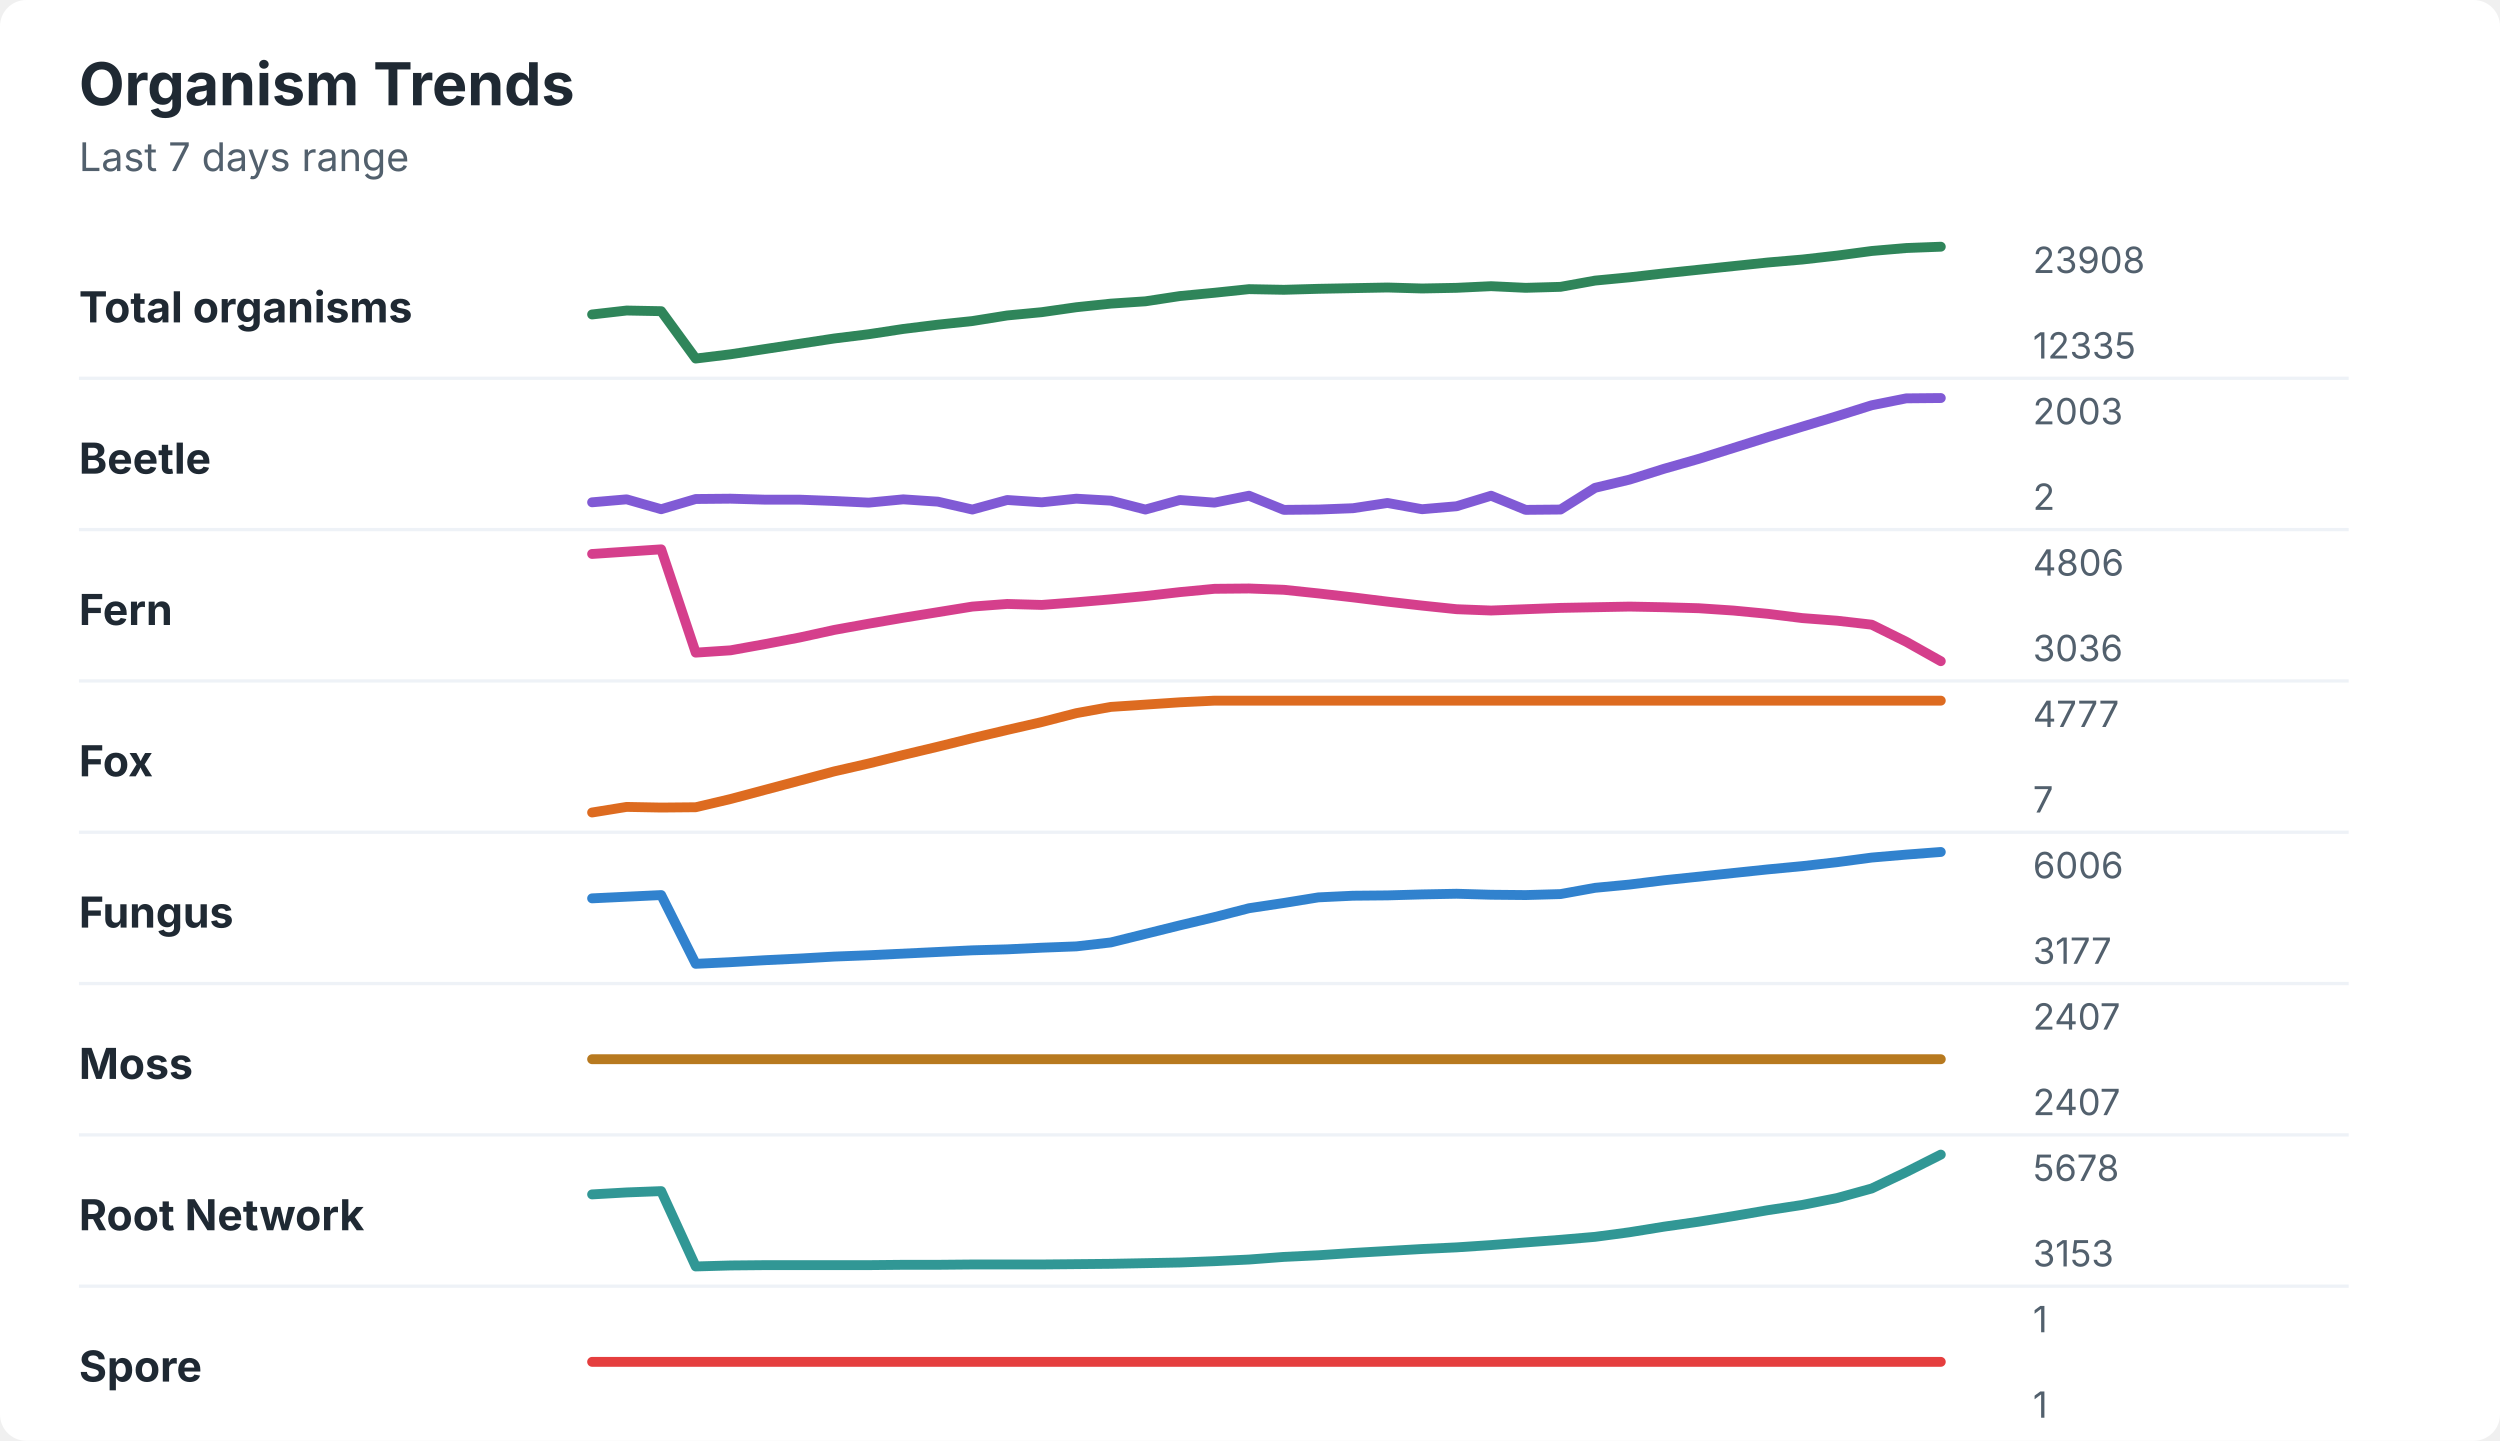
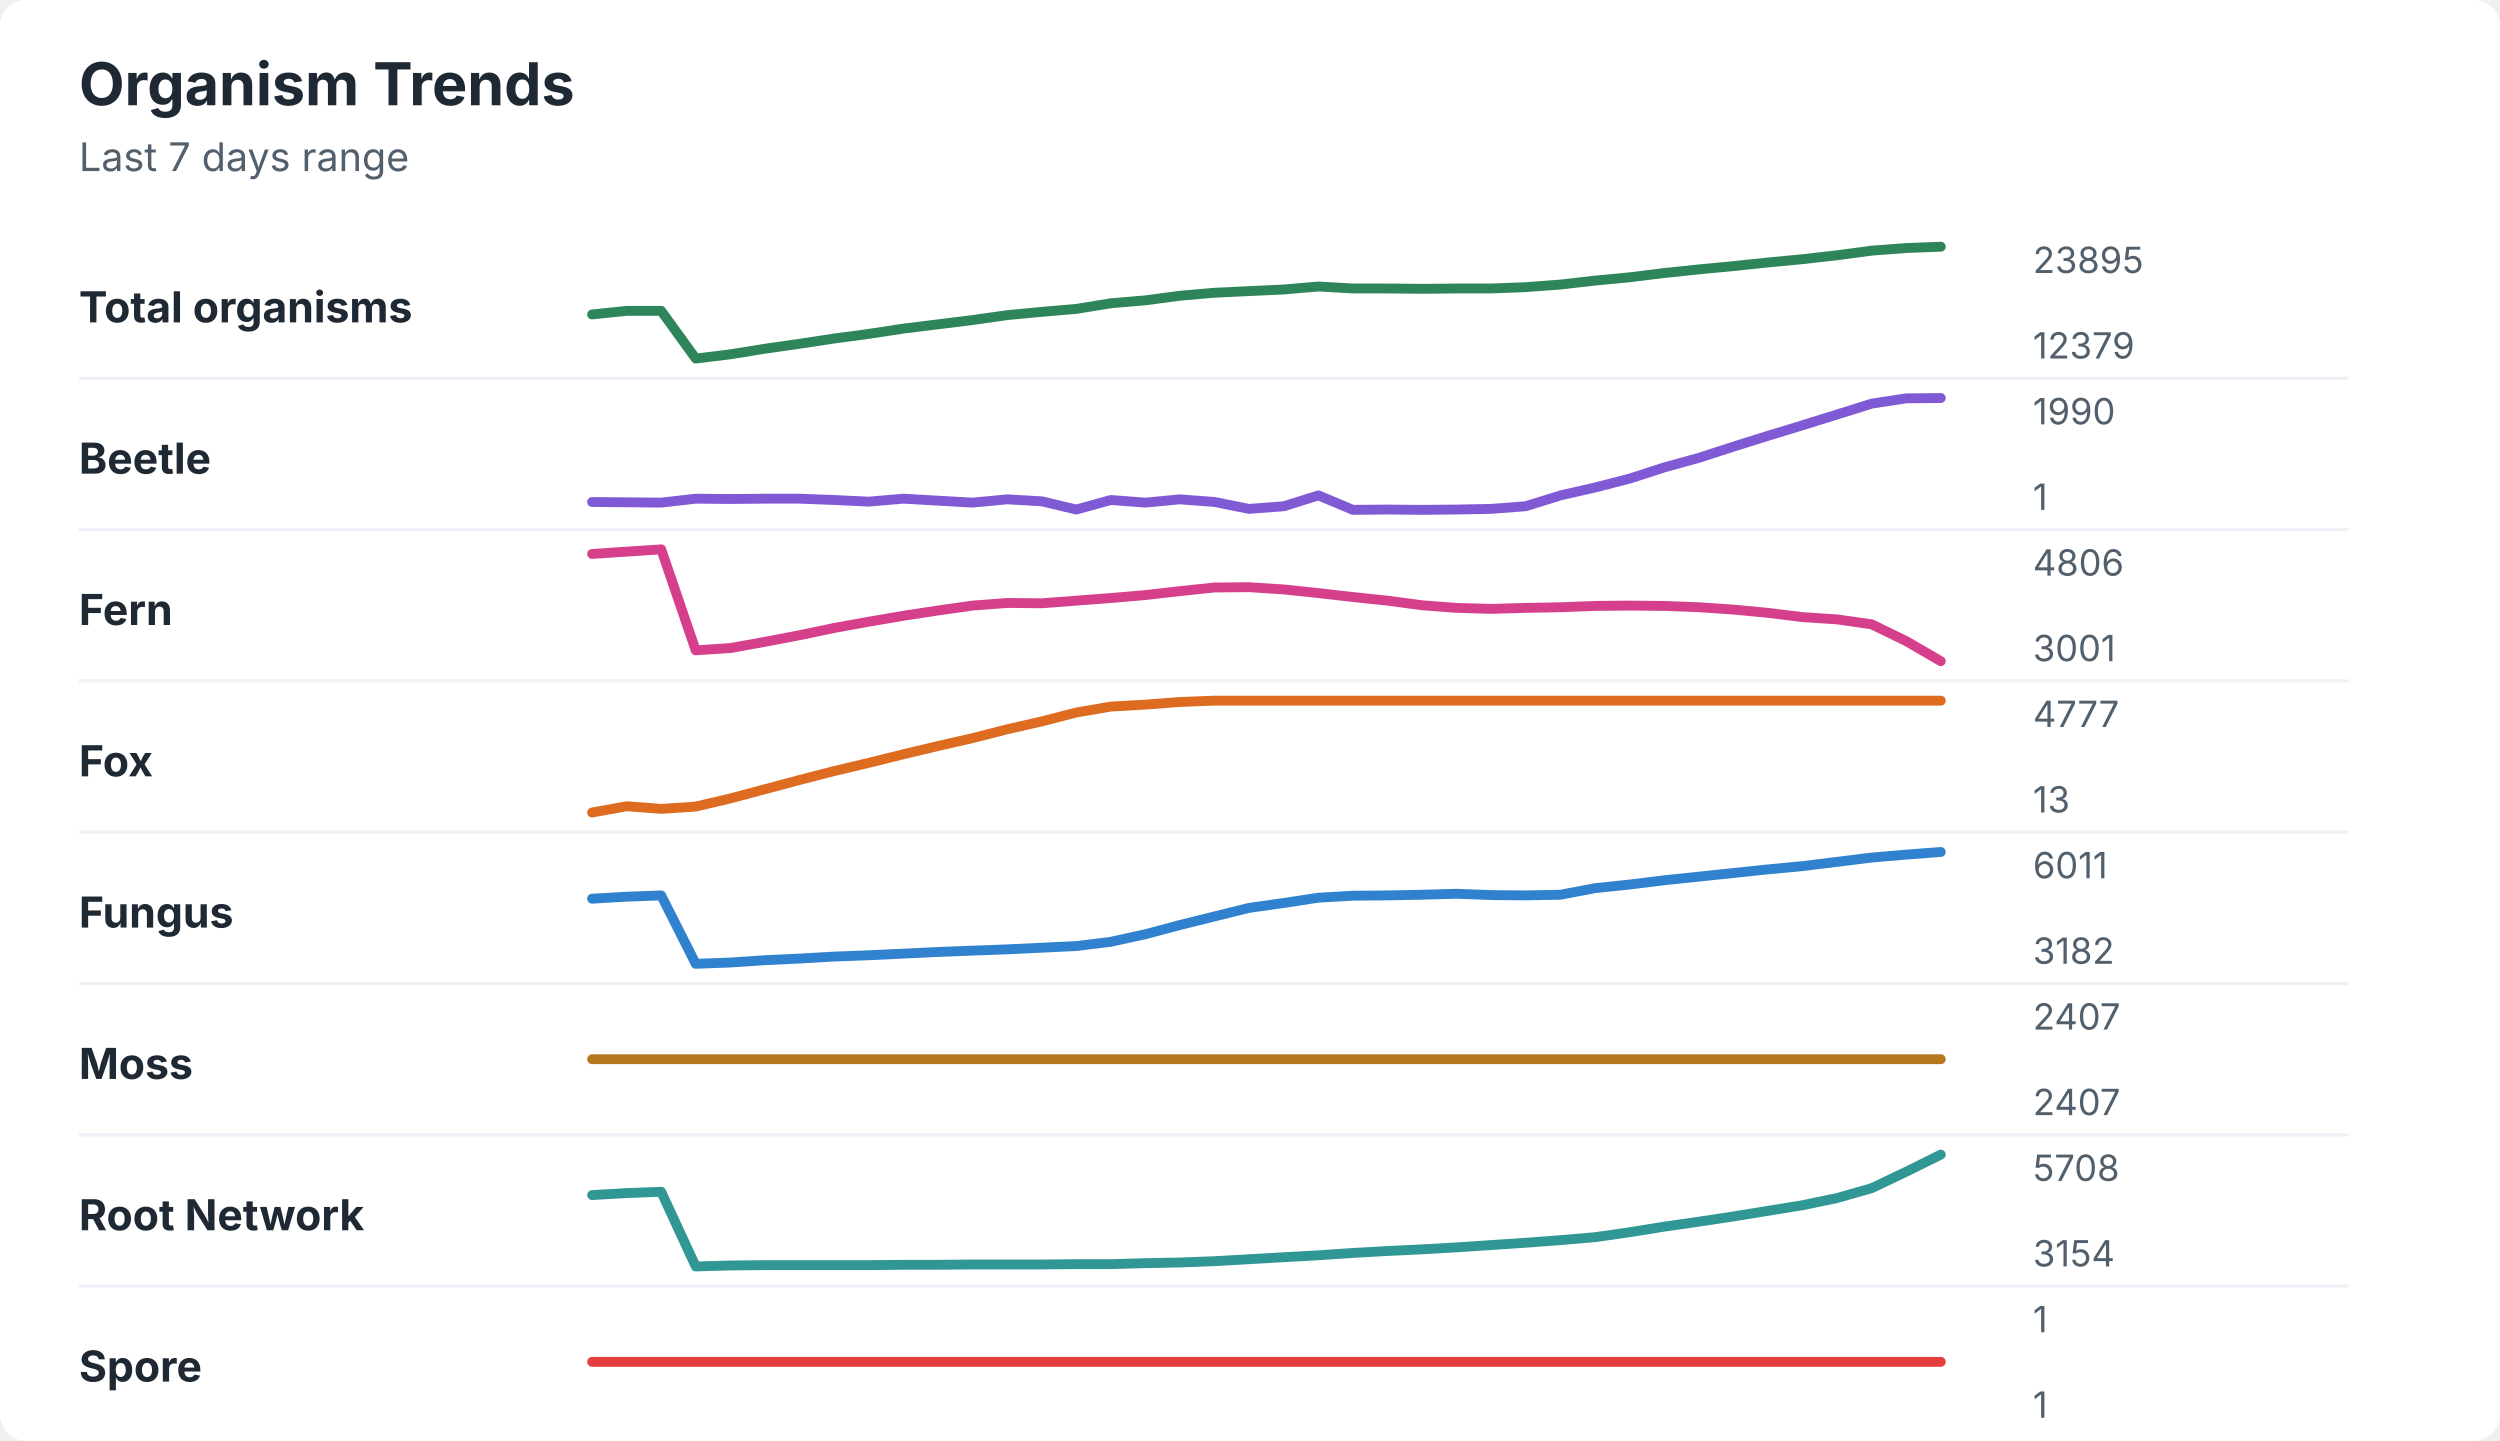
<svg xmlns="http://www.w3.org/2000/svg" width="760" height="438" viewBox="0 0 760 438" role="img" aria-labelledby="title desc">
  <rect width="760" height="438" rx="8" fill="#ffffff" />
  <style>
    text { font-family: -apple-system, BlinkMacSystemFont, "Segoe UI", sans-serif; }
    .title { font-size: 18px; font-weight: 700; fill: #1f2933; }
    .subtitle { font-size: 12px; fill: #52606d; }
    .label { font-size: 13px; font-weight: 650; fill: #1f2933; }
    .axis-value { font-size: 11px; fill: #52606d; }
    .separator { stroke: #eef2f7; stroke-width: 1; }
  </style>
  <text x="24" y="32" class="title">Organism Trends</text>
  <text x="24" y="52" class="subtitle">Last 7 days range</text>
  <text x="24" y="98" class="label">Total organisms</text>
-   <polyline points="180.0,95.6 190.5,94.4 201.0,94.6 211.5,109.0 222.1,107.7 232.6,106.1 243.1,104.5 253.6,102.9 264.1,101.6 274.6,100.0 285.1,98.7 295.6,97.6 306.2,95.9 316.7,94.9 327.2,93.4 337.7,92.3 348.2,91.6 358.7,90.0 369.2,89.0 379.7,87.9 390.3,88.1 400.8,87.8 411.3,87.6 421.8,87.4 432.3,87.7 442.8,87.5 453.3,87.0 463.8,87.5 474.4,87.2 484.9,85.3 495.4,84.3 505.9,83.1 516.4,82.0 526.9,80.9 537.4,79.8 547.9,78.9 558.5,77.7 569.0,76.3 579.5,75.4 590.0,75.0 " fill="none" stroke="#2f855a" stroke-width="3" stroke-linecap="round" stroke-linejoin="round" />
-   <text x="618" y="83" class="axis-value">23908</text>
-   <text x="618" y="109" class="axis-value">12335</text>
+   <polyline points="180.0,95.6 190.5,94.5 201.0,94.5 211.5,109.0 222.1,107.7 232.6,106.0 243.1,104.5 253.6,102.9 264.1,101.5 274.6,99.9 285.1,98.6 295.6,97.3 306.2,95.8 316.7,94.8 327.2,93.9 337.7,92.2 348.2,91.3 358.7,89.9 369.2,89.0 379.7,88.5 390.3,88.0 400.8,87.1 411.3,87.7 421.8,87.7 432.3,87.8 442.8,87.7 453.3,87.7 463.8,87.3 474.4,86.5 484.9,85.3 495.4,84.3 505.9,83.0 516.4,81.9 526.9,80.9 537.4,79.8 547.9,78.8 558.5,77.6 569.0,76.2 579.5,75.4 590.0,75.0 " fill="none" stroke="#2f855a" stroke-width="3" stroke-linecap="round" stroke-linejoin="round" />
+   <text x="618" y="83" class="axis-value">23895</text>
+   <text x="618" y="109" class="axis-value">12379</text>
  <line x1="24" y1="115.0" x2="714" y2="115.0" class="separator" />
  <text x="24" y="144" class="label">Beetle</text>
-   <polyline points="180.0,152.7 190.5,151.8 201.0,154.8 211.5,151.7 222.1,151.6 232.6,151.9 243.1,151.9 253.6,152.3 264.1,152.8 274.6,151.8 285.1,152.5 295.6,154.9 306.2,152.0 316.7,152.7 327.2,151.6 337.7,152.2 348.2,154.9 358.7,152.0 369.2,152.8 379.7,150.7 390.3,155.0 400.8,154.9 411.3,154.5 421.8,152.9 432.3,154.8 442.8,153.9 453.3,150.7 463.8,155.0 474.4,154.9 484.9,148.3 495.4,145.8 505.9,142.5 516.4,139.5 526.9,136.2 537.4,132.9 547.9,129.7 558.5,126.5 569.0,123.2 579.5,121.1 590.0,121.0 " fill="none" stroke="#805ad5" stroke-width="3" stroke-linecap="round" stroke-linejoin="round" />
-   <text x="618" y="129" class="axis-value">2003</text>
-   <text x="618" y="155" class="axis-value">2</text>
+   <polyline points="180.0,152.6 190.5,152.7 201.0,152.8 211.5,151.6 222.1,151.7 232.6,151.6 243.1,151.6 253.6,152.0 264.1,152.5 274.6,151.6 285.1,152.2 295.6,152.8 306.2,151.8 316.7,152.4 327.2,154.9 337.7,152.0 348.2,152.8 358.7,151.8 369.2,152.6 379.7,154.7 390.3,153.9 400.8,150.6 411.3,155.0 421.8,154.9 432.3,155.0 442.8,154.9 453.3,154.7 463.8,153.9 474.4,150.6 484.9,148.2 495.4,145.5 505.9,142.1 516.4,139.2 526.9,135.8 537.4,132.5 547.9,129.3 558.5,126.0 569.0,122.7 579.5,121.1 590.0,121.0 " fill="none" stroke="#805ad5" stroke-width="3" stroke-linecap="round" stroke-linejoin="round" />
+   <text x="618" y="129" class="axis-value">1990</text>
+   <text x="618" y="155" class="axis-value">1</text>
  <line x1="24" y1="161.0" x2="714" y2="161.0" class="separator" />
  <text x="24" y="190" class="label">Fern</text>
-   <polyline points="180.0,168.4 190.5,167.7 201.0,167.0 211.5,198.4 222.1,197.7 232.6,195.8 243.1,193.8 253.6,191.5 264.1,189.6 274.6,187.8 285.1,186.1 295.6,184.4 306.2,183.6 316.7,183.9 327.2,183.1 337.7,182.2 348.2,181.2 358.7,180.0 369.2,179.0 379.7,178.9 390.3,179.3 400.8,180.4 411.3,181.6 421.8,182.9 432.3,184.1 442.8,185.2 453.3,185.6 463.8,185.2 474.4,184.8 484.9,184.6 495.4,184.4 505.9,184.6 516.4,184.9 526.9,185.6 537.4,186.6 547.9,187.9 558.5,188.7 569.0,189.9 579.5,195.1 590.0,201.0 " fill="none" stroke="#d53f8c" stroke-width="3" stroke-linecap="round" stroke-linejoin="round" />
+   <polyline points="180.0,168.4 190.5,167.7 201.0,167.0 211.5,197.7 222.1,197.0 232.6,195.1 243.1,193.1 253.6,190.9 264.1,189.0 274.6,187.2 285.1,185.6 295.6,184.1 306.2,183.3 316.7,183.4 327.2,182.6 337.7,181.8 348.2,180.9 358.7,179.7 369.2,178.6 379.7,178.5 390.3,179.2 400.8,180.3 411.3,181.5 421.8,182.6 432.3,184.0 442.8,184.8 453.3,185.1 463.8,184.8 474.4,184.6 484.9,184.2 495.4,184.1 505.9,184.2 516.4,184.6 526.9,185.3 537.4,186.3 547.9,187.6 558.5,188.3 569.0,189.8 579.5,194.9 590.0,201.0 " fill="none" stroke="#d53f8c" stroke-width="3" stroke-linecap="round" stroke-linejoin="round" />
  <text x="618" y="175" class="axis-value">4806</text>
-   <text x="618" y="201" class="axis-value">3036</text>
+   <text x="618" y="201" class="axis-value">3001</text>
  <line x1="24" y1="207.0" x2="714" y2="207.0" class="separator" />
  <text x="24" y="236" class="label">Fox</text>
-   <polyline points="180.0,247.0 190.5,245.3 201.0,245.5 211.5,245.4 222.1,242.9 232.6,240.1 243.1,237.3 253.6,234.5 264.1,232.1 274.6,229.5 285.1,227.0 295.6,224.4 306.2,221.9 316.7,219.5 327.2,216.8 337.7,214.9 348.2,214.2 358.7,213.5 369.2,213.0 379.7,213.0 390.3,213.0 400.8,213.0 411.3,213.0 421.8,213.0 432.3,213.0 442.8,213.0 453.3,213.0 463.8,213.0 474.4,213.0 484.9,213.0 495.4,213.0 505.9,213.0 516.4,213.0 526.9,213.0 537.4,213.0 547.9,213.0 558.5,213.0 569.0,213.0 579.5,213.0 590.0,213.0 " fill="none" stroke="#dd6b20" stroke-width="3" stroke-linecap="round" stroke-linejoin="round" />
+   <polyline points="180.0,247.0 190.5,245.1 201.0,245.9 211.5,245.2 222.1,242.7 232.6,239.9 243.1,237.1 253.6,234.4 264.1,231.9 274.6,229.3 285.1,226.8 295.6,224.4 306.2,221.7 316.7,219.3 327.2,216.6 337.7,214.8 348.2,214.2 358.7,213.4 369.2,213.0 379.7,213.0 390.3,213.0 400.8,213.0 411.3,213.0 421.8,213.0 432.3,213.0 442.8,213.0 453.3,213.0 463.8,213.0 474.4,213.0 484.9,213.0 495.4,213.0 505.9,213.0 516.4,213.0 526.9,213.0 537.4,213.0 547.9,213.0 558.5,213.0 569.0,213.0 579.5,213.0 590.0,213.0 " fill="none" stroke="#dd6b20" stroke-width="3" stroke-linecap="round" stroke-linejoin="round" />
  <text x="618" y="221" class="axis-value">4777</text>
-   <text x="618" y="247" class="axis-value">7</text>
+   <text x="618" y="247" class="axis-value">13</text>
  <line x1="24" y1="253.0" x2="714" y2="253.0" class="separator" />
  <text x="24" y="282" class="label">Fungus</text>
-   <polyline points="180.0,273.1 190.5,272.6 201.0,272.1 211.5,293.0 222.1,292.5 232.6,291.9 243.1,291.4 253.6,290.8 264.1,290.4 274.6,289.9 285.1,289.4 295.6,288.9 306.2,288.6 316.7,288.1 327.2,287.7 337.7,286.5 348.2,283.9 358.7,281.3 369.2,278.8 379.7,276.1 390.3,274.5 400.8,272.8 411.3,272.3 421.8,272.2 432.3,271.9 442.8,271.7 453.3,272.0 463.8,272.1 474.4,271.8 484.9,269.9 495.4,268.9 505.9,267.6 516.4,266.5 526.9,265.4 537.4,264.3 547.9,263.3 558.5,262.1 569.0,260.7 579.5,259.8 590.0,259.0 " fill="none" stroke="#3182ce" stroke-width="3" stroke-linecap="round" stroke-linejoin="round" />
-   <text x="618" y="267" class="axis-value">6006</text>
-   <text x="618" y="293" class="axis-value">3177</text>
+   <polyline points="180.0,273.2 190.5,272.6 201.0,272.2 211.5,293.0 222.1,292.6 232.6,291.9 243.1,291.4 253.6,290.8 264.1,290.4 274.6,289.9 285.1,289.4 295.6,289.0 306.2,288.6 316.7,288.1 327.2,287.6 337.7,286.3 348.2,284.0 358.7,281.2 369.2,278.6 379.7,276.0 390.3,274.5 400.8,272.9 411.3,272.3 421.8,272.2 432.3,272.0 442.8,271.7 453.3,272.1 463.8,272.2 474.4,272.0 484.9,270.0 495.4,268.9 505.9,267.6 516.4,266.5 526.9,265.4 537.4,264.3 547.9,263.3 558.5,262.0 569.0,260.7 579.5,259.8 590.0,259.0 " fill="none" stroke="#3182ce" stroke-width="3" stroke-linecap="round" stroke-linejoin="round" />
+   <text x="618" y="267" class="axis-value">6011</text>
+   <text x="618" y="293" class="axis-value">3182</text>
  <line x1="24" y1="299.0" x2="714" y2="299.0" class="separator" />
  <text x="24" y="328" class="label">Moss</text>
  <polyline points="180.0,322.0 190.5,322.0 201.0,322.0 211.5,322.0 222.1,322.0 232.6,322.0 243.1,322.0 253.6,322.0 264.1,322.0 274.6,322.0 285.1,322.0 295.6,322.0 306.2,322.0 316.7,322.0 327.2,322.0 337.7,322.0 348.2,322.0 358.7,322.0 369.2,322.0 379.7,322.0 390.3,322.0 400.8,322.0 411.3,322.0 421.8,322.0 432.3,322.0 442.8,322.0 453.3,322.0 463.8,322.0 474.4,322.0 484.9,322.0 495.4,322.0 505.9,322.0 516.4,322.0 526.9,322.0 537.4,322.0 547.9,322.0 558.5,322.0 569.0,322.0 579.5,322.0 590.0,322.0 " fill="none" stroke="#b7791f" stroke-width="3" stroke-linecap="round" stroke-linejoin="round" />
  <text x="618" y="313" class="axis-value">2407</text>
  <text x="618" y="339" class="axis-value">2407</text>
  <line x1="24" y1="345.0" x2="714" y2="345.0" class="separator" />
  <text x="24" y="374" class="label">Root Network</text>
-   <polyline points="180.0,363.1 190.5,362.5 201.0,362.1 211.5,385.0 222.1,384.7 232.6,384.6 243.1,384.6 253.6,384.6 264.1,384.6 274.6,384.5 285.1,384.5 295.6,384.4 306.2,384.4 316.7,384.4 327.2,384.3 337.7,384.2 348.2,384.0 358.7,383.8 369.2,383.4 379.7,382.9 390.3,382.1 400.8,381.6 411.3,380.9 421.8,380.3 432.3,379.7 442.8,379.2 453.3,378.5 463.8,377.7 474.4,376.9 484.9,376.0 495.4,374.6 505.9,372.9 516.4,371.4 526.9,369.7 537.4,367.9 547.9,366.3 558.5,364.2 569.0,361.3 579.5,356.3 590.0,351.0 " fill="none" stroke="#319795" stroke-width="3" stroke-linecap="round" stroke-linejoin="round" />
-   <text x="618" y="359" class="axis-value">5678</text>
-   <text x="618" y="385" class="axis-value">3153</text>
+   <polyline points="180.0,363.3 190.5,362.7 201.0,362.3 211.5,385.0 222.1,384.7 232.6,384.6 243.1,384.6 253.6,384.6 264.1,384.6 274.6,384.5 285.1,384.5 295.6,384.4 306.2,384.4 316.7,384.4 327.2,384.3 337.7,384.3 348.2,384.0 358.7,383.8 369.2,383.4 379.7,382.8 390.3,382.2 400.8,381.6 411.3,380.9 421.8,380.3 432.3,379.8 442.8,379.2 453.3,378.5 463.8,377.8 474.4,377.0 484.9,376.1 495.4,374.6 505.9,372.9 516.4,371.4 526.9,369.8 537.4,368.1 547.9,366.4 558.5,364.2 569.0,361.2 579.5,356.2 590.0,351.0 " fill="none" stroke="#319795" stroke-width="3" stroke-linecap="round" stroke-linejoin="round" />
+   <text x="618" y="359" class="axis-value">5708</text>
+   <text x="618" y="385" class="axis-value">3154</text>
  <line x1="24" y1="391.0" x2="714" y2="391.0" class="separator" />
  <text x="24" y="420" class="label">Spore</text>
  <polyline points="180.0,414.0 190.5,414.0 201.0,414.0 211.5,414.0 222.1,414.0 232.6,414.0 243.1,414.0 253.6,414.0 264.1,414.0 274.6,414.0 285.1,414.0 295.6,414.0 306.2,414.0 316.7,414.0 327.2,414.0 337.7,414.0 348.2,414.0 358.7,414.0 369.2,414.0 379.7,414.0 390.3,414.0 400.8,414.0 411.3,414.0 421.8,414.0 432.3,414.0 442.8,414.0 453.3,414.0 463.8,414.0 474.4,414.0 484.9,414.0 495.4,414.0 505.9,414.0 516.4,414.0 526.9,414.0 537.4,414.0 547.9,414.0 558.5,414.0 569.0,414.0 579.5,414.0 590.0,414.0 " fill="none" stroke="#e53e3e" stroke-width="3" stroke-linecap="round" stroke-linejoin="round" />
  <text x="618" y="405" class="axis-value">1</text>
  <text x="618" y="431" class="axis-value">1</text>
</svg>
